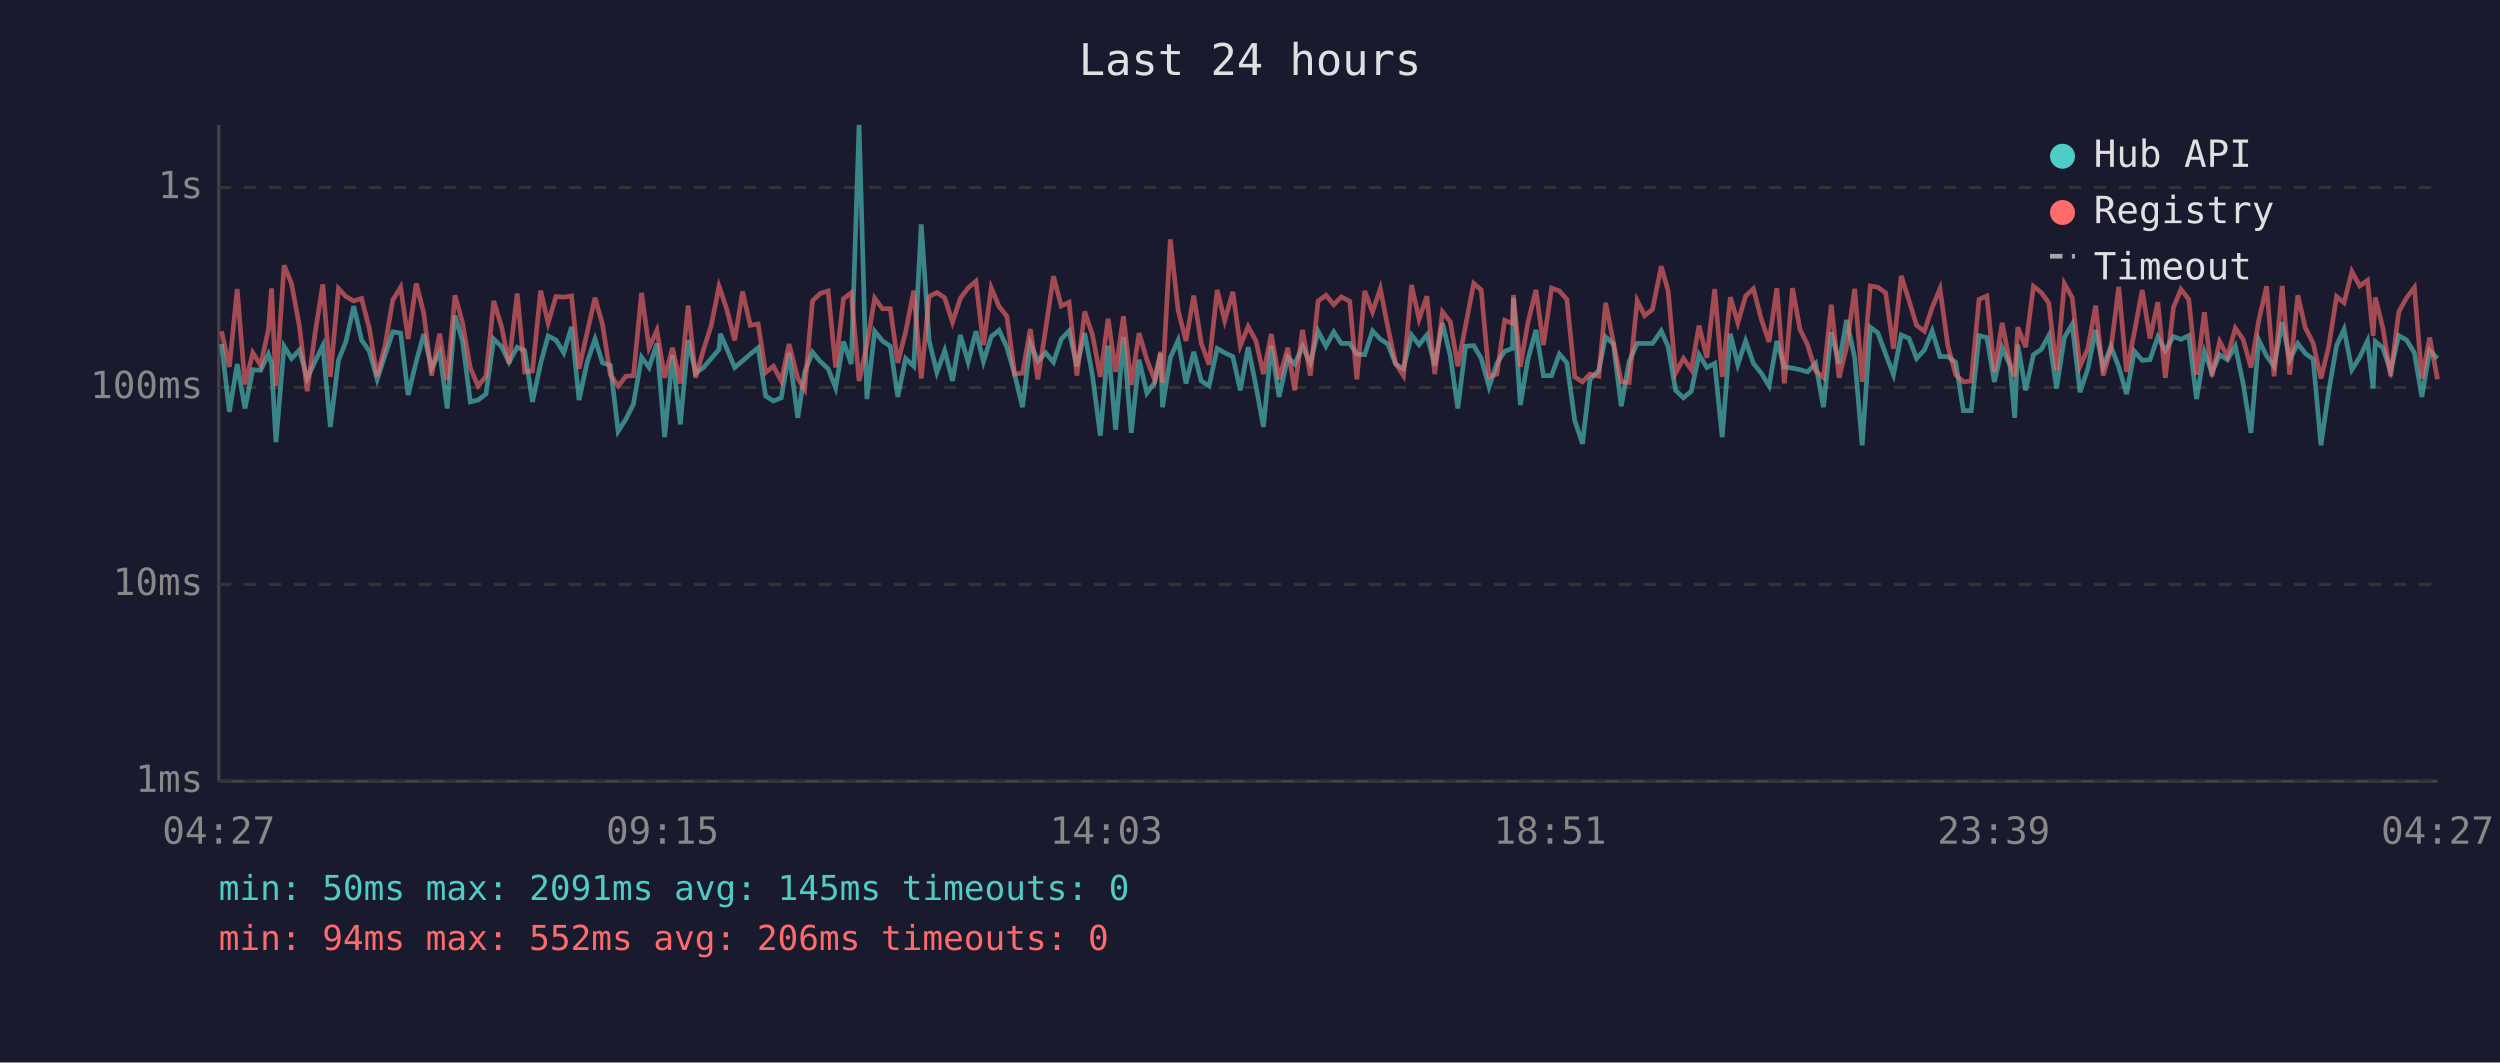
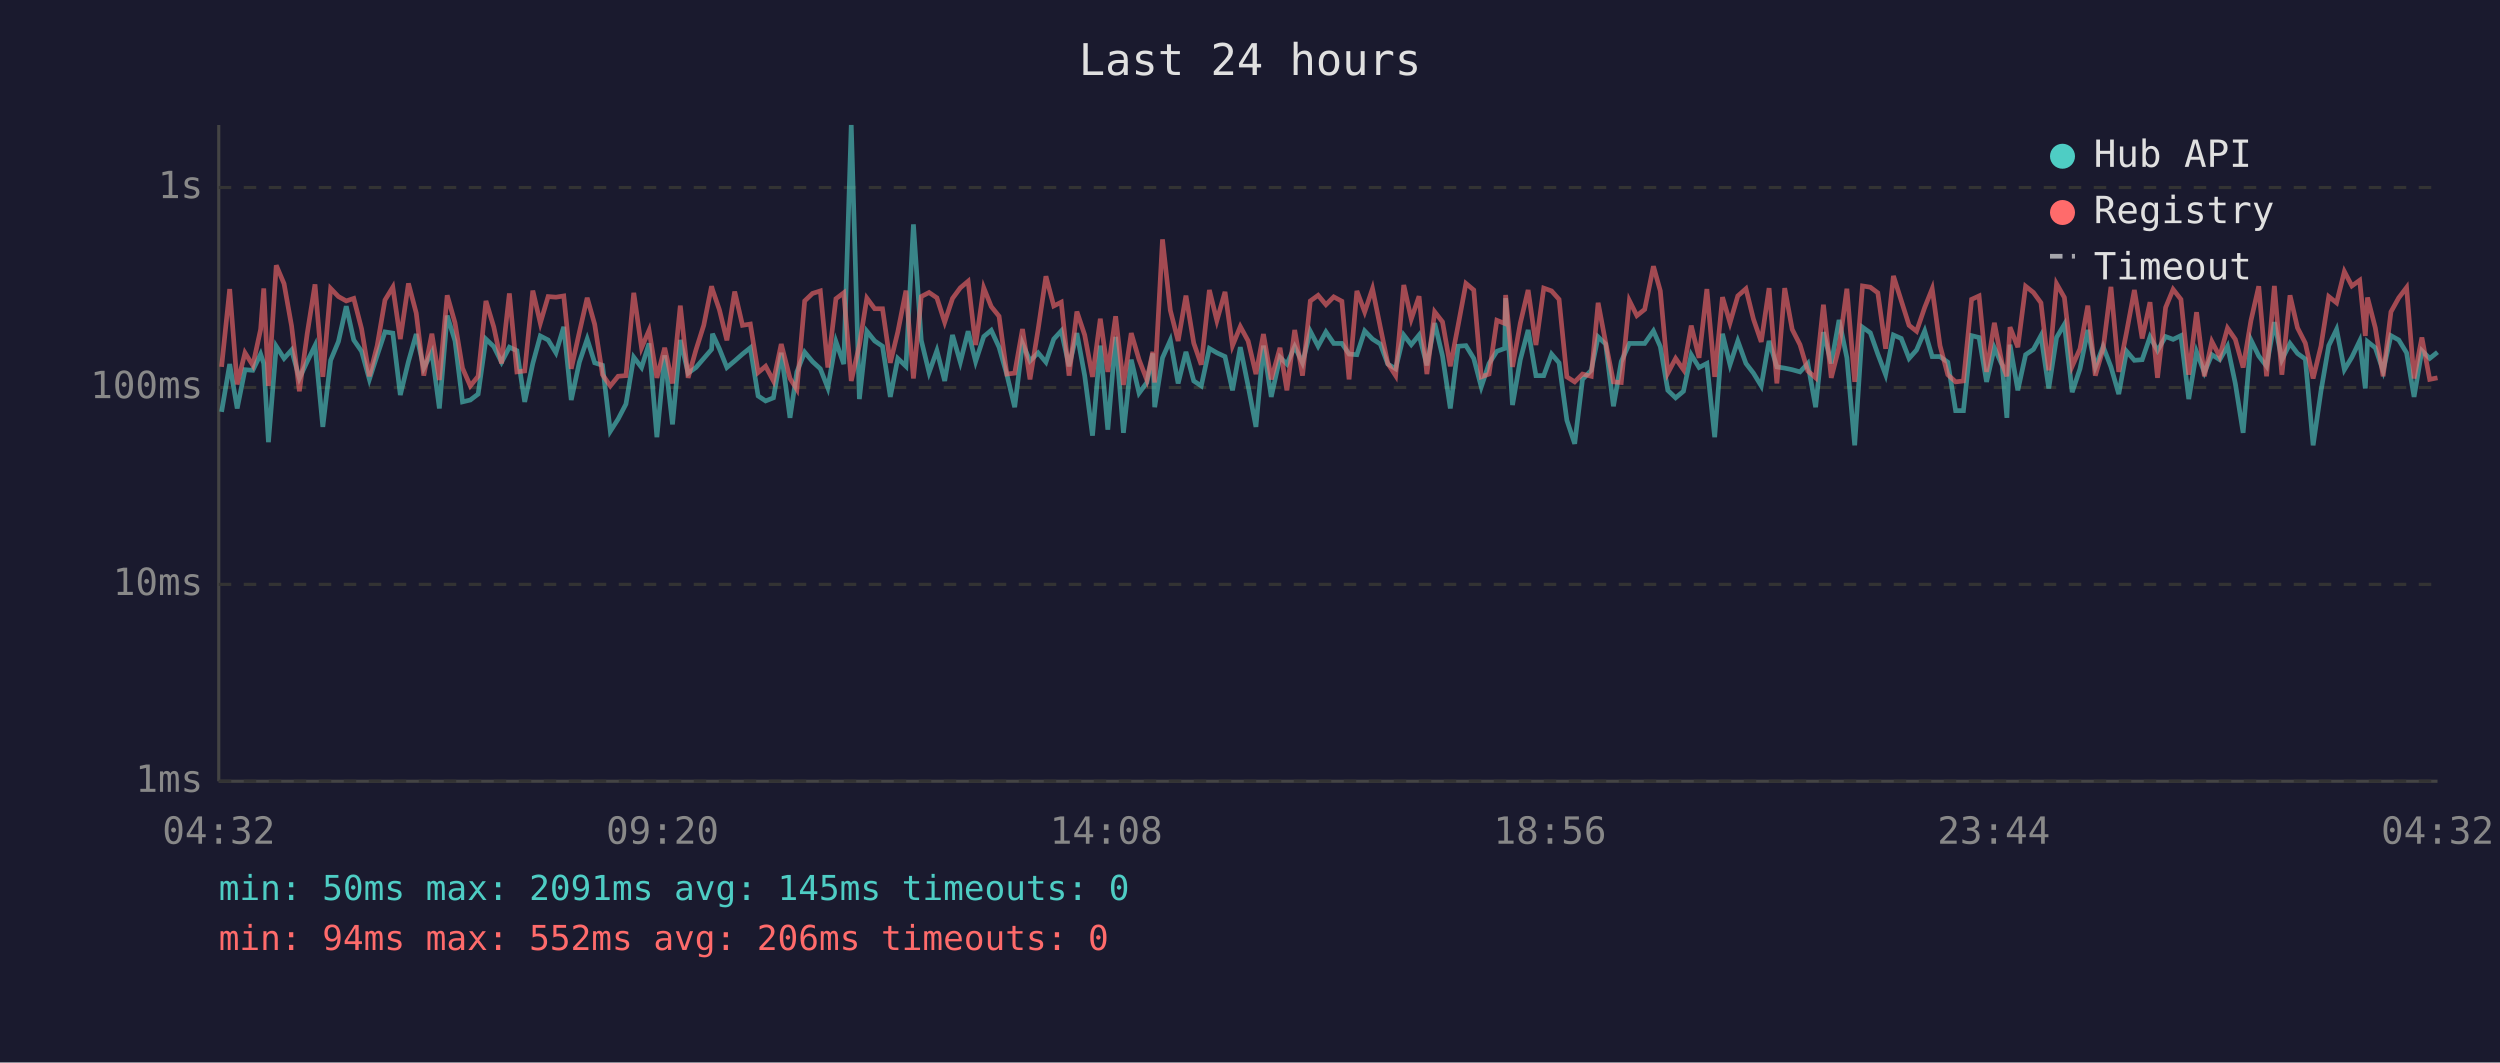
<svg xmlns="http://www.w3.org/2000/svg" viewBox="0 0 800 340" font-family="monospace" font-size="12">
  <rect width="800" height="340" fill="#1a1a2e" />
  <text x="400" y="24" fill="#e0e0e0" font-size="14" text-anchor="middle">Last 24 hours</text>
  <line x1="70" y1="40" x2="70" y2="250" stroke="#444" stroke-width="1" />
  <line x1="70" y1="250" x2="780" y2="250" stroke="#444" stroke-width="1" />
  <line x1="70" y1="250" x2="780" y2="250" stroke="#333" stroke-width="1" stroke-dasharray="4" />
  <text x="65" y="250" fill="#888" text-anchor="end" dominant-baseline="middle">1ms</text>
  <line x1="70" y1="187" x2="780" y2="187" stroke="#333" stroke-width="1" stroke-dasharray="4" />
  <text x="65" y="187" fill="#888" text-anchor="end" dominant-baseline="middle">10ms</text>
  <line x1="70" y1="124" x2="780" y2="124" stroke="#333" stroke-width="1" stroke-dasharray="4" />
  <text x="65" y="124" fill="#888" text-anchor="end" dominant-baseline="middle">100ms</text>
  <line x1="70" y1="60" x2="780" y2="60" stroke="#333" stroke-width="1" stroke-dasharray="4" />
  <text x="65" y="60" fill="#888" text-anchor="end" dominant-baseline="middle">1s</text>
-   <text x="70" y="270" fill="#888" text-anchor="middle">04:27</text>
-   <text x="212" y="270" fill="#888" text-anchor="middle">09:15</text>
-   <text x="354" y="270" fill="#888" text-anchor="middle">14:03</text>
-   <text x="496" y="270" fill="#888" text-anchor="middle">18:51</text>
-   <text x="638" y="270" fill="#888" text-anchor="middle">23:39</text>
-   <text x="780" y="270" fill="#888" text-anchor="middle">04:27</text>
-   <polyline points="70.9,110.1 73.4,131.8 75.9,116.5 78.4,130.7 80.9,118.3 83.4,118.5 85.9,113.3 86.9,116.3 88.3,141.5 90.9,110.8 93.3,114.7 95.8,112.0 98.3,121.1 100.8,115.7 103.3,110.6 105.7,136.6 108.3,115.3 110.7,109.3 113.2,98.0 115.7,108.8 118.2,112.4 120.7,121.4 123.2,113.7 125.7,106.2 128.2,106.6 130.6,126.4 133.2,115.7 135.6,106.9 138.1,117.8 140.7,112.7 143.1,130.7 145.6,101.0 148.0,109.1 150.5,128.6 153.0,128.0 155.5,126.1 158.0,108.5 160.5,110.9 162.9,115.9 165.5,111.1 167.9,112.2 170.4,128.6 173.0,116.3 175.4,107.5 177.9,108.8 180.4,112.9 182.9,104.6 185.3,128.0 187.9,115.9 190.4,108.5 192.8,116.1 195.3,116.9 197.8,138.0 200.3,134.1 202.7,129.3 205.3,114.3 207.7,117.6 210.2,109.9 212.7,139.9 215.2,113.7 217.7,135.8 220.2,108.8 222.6,119.4 225.1,117.6 227.6,114.7 230.1,111.8 230.5,106.8 232.6,111.6 235.1,117.6 237.6,115.5 240.1,113.3 242.6,111.3 245.0,126.7 247.5,128.3 250.0,127.3 252.5,112.9 255.3,133.7 257.5,119.0 260.0,112.7 262.5,115.7 265.0,118.0 267.4,124.1 269.9,109.3 272.4,116.5 274.9,40.0 277.4,127.7 279.9,106.0 282.4,109.1 284.9,110.8 287.3,127.0 289.8,114.7 292.4,117.2 294.8,71.8 297.3,108.9 299.8,119.2 302.3,112.2 304.8,121.9 307.3,107.2 309.8,115.9 312.3,106.0 314.7,115.7 317.2,107.7 319.7,105.7 322.2,111.1 324.7,119.9 327.2,130.3 329.7,109.9 332.1,115.5 334.6,112.9 337.1,115.9 339.6,108.5 342.1,105.9 344.6,117.2 347.1,106.6 349.6,120.2 352.1,139.4 354.6,110.6 357.0,137.5 359.5,107.8 362.0,138.5 364.5,115.1 367.0,125.8 369.5,122.4 371.4,113.1 372.0,130.3 374.5,114.5 377.0,108.9 379.5,122.7 382.0,112.6 384.4,121.9 386.9,123.5 389.5,111.5 391.9,112.9 394.5,114.1 396.9,124.9 399.4,111.1 401.9,123.5 404.3,136.6 406.8,110.6 409.3,127.0 412.1,114.3 414.3,116.5 416.8,110.9 419.3,116.1 421.8,106.0 424.3,110.8 426.8,106.2 429.2,109.9 431.9,109.9 434.2,113.3 436.7,113.5 439.2,105.9 441.7,108.5 444.1,110.1 446.6,116.5 449.1,118.0 451.7,107.2 454.1,110.3 456.6,107.2 459.1,116.9 461.6,103.4 464.1,113.9 466.5,130.7 469.0,110.8 471.6,110.6 474.0,114.7 476.5,123.8 479.0,116.3 481.5,112.4 484.0,111.5 484.3,95.4 486.5,129.6 488.9,115.1 491.5,105.6 493.9,120.2 496.5,120.2 499.0,113.3 501.4,116.1 503.9,134.5 506.4,142.0 508.8,121.4 511.6,118.5 513.8,107.8 516.3,110.1 518.8,130.0 521.3,115.7 523.9,109.9 526.3,109.9 528.8,109.9 531.6,105.9 533.8,110.9 536.2,124.9 538.7,127.3 541.2,125.2 543.7,113.5 546.2,117.6 548.7,116.3 551.1,139.9 553.7,106.8 556.1,116.7 558.6,109.1 561.1,116.3 563.6,119.4 566.1,123.5 568.6,109.1 571.0,117.4 573.6,117.8 576.0,118.3 578.4,119.0 581.0,116.3 583.5,130.3 586.0,106.3 588.5,116.3 590.9,102.4 593.5,114.5 595.9,142.5 598.5,104.7 600.9,106.5 603.4,113.3 605.9,119.9 608.4,107.2 610.9,108.3 613.3,114.7 615.8,112.0 618.3,105.9 620.8,114.1 623.3,114.1 625.8,115.9 628.3,131.4 630.8,131.4 633.3,107.4 635.8,108.0 638.2,122.2 640.7,111.3 643.2,116.9 644.7,133.7 645.7,110.3 648.2,124.9 650.7,113.5 653.2,111.8 655.6,107.4 658.1,124.3 660.6,108.0 663.1,103.8 665.6,125.5 668.1,118.0 670.6,105.6 673.0,117.4 675.5,110.9 678.0,117.4 680.5,126.1 683.0,112.4 685.5,115.3 688.0,115.1 690.5,107.8 692.9,112.2 695.5,107.7 697.9,108.6 700.4,107.4 702.9,127.7 705.4,112.6 707.8,119.2 710.3,113.5 712.8,115.1 715.3,110.8 717.8,122.7 720.3,138.5 722.8,108.8 725.3,113.9 727.7,117.2 730.3,103.1 732.7,115.1 735.3,109.9 737.7,113.1 740.2,114.9 742.7,142.5 745.2,125.2 747.7,110.6 750.1,105.4 752.6,118.3 755.1,114.3 757.6,109.1 759.4,124.3 760.1,109.3 762.5,111.3 765.0,118.7 767.6,107.4 770.1,108.8 772.6,112.9 775.0,127.0 777.5,112.2 780.0,114.7" fill="none" stroke="#4ecdc4" stroke-width="1.5" opacity="0.6" />
-   <polyline points="70.9,106.0 73.4,117.4 75.9,92.5 78.4,123.0 80.9,112.9 83.4,116.9 85.9,105.4 86.9,92.3 88.3,123.5 90.9,84.9 93.3,90.8 95.8,104.3 98.3,125.2 100.8,106.8 103.3,91.0 105.7,120.6 108.3,92.3 110.7,94.9 113.2,96.3 115.7,95.5 118.2,105.2 120.7,120.4 123.2,110.6 125.7,96.0 128.2,91.9 130.6,108.5 133.2,90.7 135.6,100.2 138.1,120.2 140.7,106.8 143.1,121.6 145.6,94.5 148.0,103.3 150.5,117.8 153.0,123.5 155.5,120.4 158.0,96.3 160.5,104.6 162.9,116.3 165.5,93.9 167.9,119.0 170.4,118.7 173.0,93.0 175.4,103.4 177.9,94.9 180.4,95.1 182.9,94.7 185.3,118.0 187.9,106.3 190.4,95.3 192.8,103.8 195.3,119.9 197.8,123.5 200.3,120.4 202.7,120.2 205.3,93.7 207.7,111.3 210.2,105.7 212.7,120.9 215.2,111.3 217.7,122.7 220.2,97.8 222.6,120.9 225.1,112.0 227.6,104.1 230.1,91.6 230.5,92.7 232.6,99.1 235.1,108.9 237.6,93.3 240.1,104.1 242.6,103.7 245.0,119.2 247.5,117.2 250.0,121.9 252.5,110.1 255.3,121.1 257.5,124.6 260.0,96.3 262.5,93.9 265.0,93.1 267.4,117.6 269.9,95.6 272.4,93.7 274.9,121.9 277.4,110.4 279.9,95.4 282.4,98.8 284.9,98.8 287.3,116.1 289.8,106.2 292.4,93.0 294.8,121.1 297.3,94.9 299.8,93.6 302.3,95.3 304.8,103.1 307.3,95.5 309.8,92.1 312.3,90.0 314.7,110.4 317.2,92.1 319.7,98.1 322.2,101.2 324.7,119.7 327.2,119.4 329.7,105.3 332.1,121.4 334.6,105.4 337.1,88.4 339.6,97.9 342.1,96.7 344.6,120.2 347.1,99.7 349.6,107.2 352.1,120.6 354.6,102.0 357.0,119.0 359.5,101.2 362.0,123.2 364.5,106.6 367.0,115.1 369.5,121.6 371.4,112.6 372.0,122.4 374.5,76.6 377.0,99.3 379.5,109.1 382.0,94.6 384.4,109.8 386.9,116.7 389.5,92.8 391.9,102.6 394.5,93.4 396.9,110.6 399.4,104.5 401.9,109.1 404.3,119.7 406.8,106.9 409.3,121.4 412.1,111.3 414.3,124.9 416.8,105.6 419.3,120.2 421.8,96.3 424.3,94.5 426.8,97.5 429.2,95.0 431.9,96.4 434.2,121.4 436.7,93.1 439.2,99.8 441.7,92.4 444.1,104.7 446.6,116.3 449.1,120.2 451.7,91.2 454.1,102.1 456.6,94.8 459.1,119.7 461.6,99.8 464.1,103.0 466.5,117.2 469.0,104.1 471.6,90.7 474.0,92.8 476.5,120.6 479.0,119.7 481.5,102.5 484.0,103.5 484.3,94.4 486.5,117.4 488.9,103.4 491.5,92.8 493.9,110.4 496.5,92.2 499.0,93.1 501.4,95.8 503.9,120.6 506.4,122.2 508.8,119.7 511.6,120.4 513.8,96.9 516.3,109.6 518.8,122.2 521.3,122.4 523.9,96.2 526.3,101.0 528.8,99.0 531.6,85.2 533.8,93.1 536.2,119.4 538.7,114.7 541.2,118.3 543.7,104.2 546.2,114.5 548.7,92.5 551.1,120.6 553.7,95.1 556.1,103.3 558.6,94.7 561.1,92.4 563.6,102.1 566.1,109.4 568.6,92.2 571.0,122.7 573.6,92.2 576.0,105.4 578.4,110.3 581.0,118.7 583.5,120.9 586.0,97.5 588.5,120.9 590.9,111.1 593.5,92.4 595.9,122.2 598.5,91.5 600.9,91.9 603.4,93.7 605.9,111.6 608.4,88.3 610.9,96.2 613.3,104.1 615.8,106.0 618.3,98.4 620.8,92.4 623.3,110.6 625.8,119.9 628.3,122.2 630.8,121.9 633.3,95.8 635.8,94.7 638.2,119.0 640.7,103.3 643.2,116.5 644.7,120.4 645.7,104.7 648.2,111.1 650.7,91.6 653.2,93.6 655.6,96.9 658.1,118.5 660.6,90.8 663.1,95.2 665.6,117.2 668.1,111.6 670.6,97.8 673.0,120.2 675.5,111.6 678.0,91.8 680.5,119.0 683.0,106.3 685.5,92.8 688.0,108.3 690.5,96.7 692.9,120.9 695.5,98.4 697.9,92.6 700.4,95.8 702.9,119.9 705.4,99.9 707.8,120.4 710.3,109.3 712.8,114.1 715.3,105.0 717.8,108.6 720.3,117.6 722.8,102.6 725.3,91.6 727.7,120.4 730.3,91.5 732.7,119.9 735.3,94.5 737.7,104.9 740.2,109.8 742.7,121.1 745.2,110.8 747.7,94.9 750.1,96.9 752.6,86.9 755.1,91.5 757.6,89.7 759.4,107.5 760.1,95.2 762.5,104.9 765.0,120.4 767.6,99.8 770.1,95.3 772.6,92.0 775.0,121.1 777.5,108.0 780.0,121.4" fill="none" stroke="#ff6b6b" stroke-width="1.5" opacity="0.6" />
+   <text x="70" y="270" fill="#888" text-anchor="middle">04:32</text>
+   <text x="212" y="270" fill="#888" text-anchor="middle">09:20</text>
+   <text x="354" y="270" fill="#888" text-anchor="middle">14:08</text>
+   <text x="496" y="270" fill="#888" text-anchor="middle">18:56</text>
+   <text x="638" y="270" fill="#888" text-anchor="middle">23:44</text>
+   <text x="780" y="270" fill="#888" text-anchor="middle">04:32</text>
+   <polyline points="70.9,131.8 73.5,116.5 75.9,130.7 78.4,118.3 80.9,118.5 83.4,113.3 84.4,116.3 85.9,141.5 88.4,110.8 90.9,114.7 93.3,112.0 95.8,121.1 98.3,115.7 100.8,110.6 103.3,136.6 105.8,115.3 108.3,109.3 110.8,98.0 113.2,108.8 115.7,112.4 118.2,121.4 120.7,113.7 123.2,106.2 125.7,106.6 128.1,126.4 130.7,115.7 133.2,106.9 135.6,117.8 138.2,112.7 140.6,130.7 143.1,101.0 145.6,109.1 148.0,128.6 150.5,128.0 153.0,126.1 155.5,108.5 158.0,110.9 160.5,115.9 163.0,111.1 165.4,112.2 167.9,128.6 170.5,116.3 172.9,107.5 175.4,108.8 177.9,112.9 180.4,104.6 182.8,128.0 185.4,115.9 187.9,108.5 190.3,116.1 192.8,116.9 195.3,138.0 197.8,134.1 200.3,129.3 202.8,114.3 205.3,117.6 207.7,109.9 210.2,139.9 212.7,113.7 215.2,135.8 217.7,108.8 220.2,119.4 222.7,117.6 225.2,114.7 227.7,111.8 228.0,106.8 230.2,111.6 232.6,117.6 235.1,115.5 237.6,113.3 240.1,111.3 242.6,126.7 245.0,128.3 247.5,127.3 250.0,112.9 252.8,133.7 255.0,119.0 257.5,112.7 260.0,115.7 262.5,118.0 264.9,124.1 267.5,109.3 270.0,116.5 272.4,40.0 275.0,127.7 277.4,106.0 279.9,109.1 282.4,110.8 284.9,127.0 287.3,114.7 289.9,117.2 292.3,71.8 294.8,108.9 297.3,119.2 299.8,112.2 302.3,121.9 304.8,107.2 307.3,115.9 309.8,106.0 312.2,115.7 314.8,107.7 317.2,105.7 319.7,111.1 322.2,119.9 324.7,130.3 327.2,109.9 329.6,115.5 332.2,112.9 334.7,115.9 337.2,108.5 339.6,105.9 342.1,117.2 344.6,106.6 347.1,120.2 349.6,139.4 352.1,110.6 354.5,137.5 357.0,107.8 359.5,138.5 362.0,115.1 364.5,125.8 367.0,122.4 368.9,113.1 369.5,130.3 372.0,114.5 374.5,108.9 377.0,122.7 379.5,112.6 382.0,121.9 384.4,123.5 387.0,111.5 389.4,112.9 392.0,114.1 394.4,124.9 396.9,111.1 399.4,123.5 401.9,136.6 404.3,110.6 406.8,127.0 409.6,114.3 411.8,116.5 414.3,110.9 416.8,116.1 419.3,106.0 421.8,110.8 424.3,106.2 426.8,109.9 429.4,109.9 431.7,113.3 434.2,113.5 436.7,105.9 439.2,108.5 441.7,110.1 444.1,116.5 446.6,118.0 449.2,107.2 451.6,110.3 454.1,107.2 456.6,116.9 459.1,103.4 461.6,113.9 464.1,130.7 466.6,110.8 469.1,110.6 471.6,114.7 474.0,123.8 476.5,116.3 479.0,112.4 481.5,111.5 481.8,95.4 484.0,129.6 486.5,115.1 489.0,105.6 491.5,120.2 494.0,120.2 496.5,113.3 498.9,116.1 501.4,134.5 503.9,142.0 506.4,121.4 509.2,118.5 511.4,107.8 513.8,110.1 516.3,130.0 518.8,115.7 521.4,109.9 523.8,109.9 526.3,109.9 529.1,105.9 531.3,110.9 533.7,124.9 536.2,127.3 538.7,125.2 541.2,113.5 543.7,117.6 546.2,116.3 548.7,139.9 551.2,106.8 553.6,116.7 556.1,109.1 558.7,116.3 561.1,119.4 563.6,123.5 566.1,109.1 568.6,117.4 571.1,117.8 573.5,118.3 576.0,119.0 578.5,116.3 581.0,130.3 583.5,106.3 586.0,116.3 588.5,102.4 591.0,114.5 593.5,142.5 596.0,104.7 598.5,106.5 600.9,113.3 603.4,119.9 605.9,107.2 608.4,108.3 610.9,114.7 613.3,112.0 615.9,105.9 618.3,114.1 620.8,114.1 623.3,115.9 625.8,131.4 628.3,131.4 630.9,107.4 633.3,108.0 635.7,122.2 638.2,111.3 640.7,116.9 642.2,133.7 643.2,110.3 645.7,124.9 648.2,113.5 650.7,111.8 653.1,107.4 655.6,124.3 658.1,108.0 660.6,103.8 663.1,125.5 665.6,118.0 668.1,105.6 670.5,117.4 673.0,110.9 675.5,117.4 678.0,126.1 680.5,112.4 683.0,115.3 685.5,115.1 688.0,107.8 690.4,112.2 693.0,107.7 695.4,108.6 697.9,107.4 700.4,127.7 702.9,112.6 705.4,119.2 707.8,113.5 710.3,115.1 712.8,110.8 715.3,122.7 717.8,138.5 720.3,108.8 722.8,113.9 725.3,117.2 727.8,103.1 730.2,115.1 732.8,109.9 735.2,113.1 737.7,114.9 740.2,142.5 742.7,125.2 745.2,110.6 747.7,105.4 750.2,118.3 752.6,114.3 755.1,109.1 756.9,124.3 757.6,109.3 760.1,111.3 762.6,118.7 765.1,107.4 767.6,108.8 770.1,112.9 772.5,127.0 775.0,112.2 777.5,114.7 780.0,112.7" fill="none" stroke="#4ecdc4" stroke-width="1.5" opacity="0.6" />
+   <polyline points="70.9,117.4 73.5,92.5 75.9,123.0 78.4,112.9 80.9,116.9 83.4,105.4 84.4,92.3 85.9,123.5 88.4,84.9 90.9,90.8 93.3,104.3 95.8,125.2 98.3,106.8 100.8,91.0 103.3,120.6 105.8,92.3 108.3,94.9 110.8,96.3 113.2,95.5 115.7,105.2 118.2,120.4 120.7,110.6 123.2,96.0 125.7,91.9 128.1,108.5 130.7,90.7 133.2,100.2 135.6,120.2 138.2,106.8 140.6,121.6 143.1,94.5 145.6,103.3 148.0,117.8 150.5,123.5 153.0,120.4 155.5,96.3 158.0,104.6 160.5,116.3 163.0,93.9 165.4,119.0 167.9,118.7 170.5,93.0 172.9,103.4 175.4,94.9 177.9,95.1 180.4,94.7 182.8,118.0 185.4,106.3 187.9,95.3 190.3,103.8 192.8,119.9 195.3,123.5 197.8,120.4 200.3,120.2 202.8,93.7 205.3,111.3 207.7,105.7 210.2,120.9 212.7,111.3 215.2,122.7 217.7,97.8 220.2,120.9 222.7,112.0 225.2,104.1 227.7,91.6 228.0,92.7 230.2,99.1 232.6,108.9 235.1,93.3 237.6,104.1 240.1,103.7 242.6,119.2 245.0,117.2 247.5,121.9 250.0,110.1 252.8,121.1 255.0,124.6 257.5,96.3 260.0,93.9 262.5,93.1 264.9,117.6 267.5,95.6 270.0,93.7 272.4,121.9 275.0,110.4 277.4,95.4 279.9,98.8 282.4,98.8 284.9,116.1 287.3,106.2 289.9,93.0 292.3,121.1 294.8,94.9 297.3,93.6 299.8,95.3 302.3,103.1 304.8,95.5 307.3,92.1 309.8,90.0 312.2,110.4 314.8,92.1 317.2,98.1 319.7,101.2 322.2,119.7 324.7,119.4 327.2,105.3 329.6,121.4 332.2,105.4 334.7,88.4 337.2,97.9 339.6,96.7 342.1,120.2 344.6,99.7 347.1,107.2 349.6,120.6 352.1,102.0 354.5,119.0 357.0,101.2 359.5,123.2 362.0,106.6 364.5,115.1 367.0,121.6 368.9,112.6 369.5,122.4 372.0,76.6 374.5,99.3 377.0,109.1 379.5,94.6 382.0,109.8 384.4,116.7 387.0,92.8 389.4,102.6 392.0,93.4 394.4,110.6 396.9,104.5 399.4,109.1 401.9,119.7 404.3,106.9 406.8,121.4 409.6,111.3 411.8,124.9 414.3,105.6 416.8,120.2 419.3,96.3 421.8,94.5 424.3,97.5 426.8,95.0 429.4,96.4 431.7,121.4 434.2,93.1 436.7,99.8 439.2,92.4 441.7,104.7 444.1,116.3 446.6,120.2 449.2,91.2 451.6,102.1 454.1,94.8 456.6,119.7 459.1,99.8 461.6,103.0 464.1,117.2 466.6,104.1 469.1,90.7 471.6,92.8 474.0,120.6 476.5,119.7 479.0,102.5 481.5,103.5 481.8,94.4 484.0,117.4 486.5,103.4 489.0,92.8 491.5,110.4 494.0,92.2 496.5,93.1 498.9,95.8 501.4,120.6 503.9,122.2 506.4,119.7 509.2,120.4 511.4,96.9 513.8,109.6 516.3,122.2 518.8,122.4 521.4,96.2 523.8,101.0 526.3,99.0 529.1,85.2 531.3,93.1 533.7,119.4 536.2,114.7 538.7,118.3 541.2,104.2 543.7,114.5 546.2,92.5 548.7,120.6 551.2,95.1 553.6,103.3 556.1,94.7 558.7,92.4 561.1,102.1 563.6,109.4 566.1,92.2 568.6,122.7 571.1,92.2 573.5,105.4 576.0,110.3 578.5,118.7 581.0,120.9 583.5,97.5 586.0,120.9 588.5,111.1 591.0,92.4 593.5,122.2 596.0,91.5 598.5,91.9 600.9,93.7 603.4,111.6 605.9,88.3 608.4,96.2 610.9,104.1 613.3,106.0 615.9,98.4 618.3,92.4 620.8,110.6 623.3,119.9 625.8,122.2 628.3,121.9 630.9,95.8 633.3,94.7 635.7,119.0 638.2,103.3 640.7,116.5 642.2,120.4 643.2,104.7 645.7,111.1 648.2,91.6 650.7,93.6 653.1,96.9 655.6,118.5 658.1,90.8 660.6,95.2 663.1,117.2 665.6,111.6 668.1,97.8 670.5,120.2 673.0,111.6 675.5,91.8 678.0,119.0 680.5,106.3 683.0,92.8 685.5,108.3 688.0,96.7 690.4,120.9 693.0,98.4 695.4,92.6 697.9,95.8 700.4,119.9 702.9,99.9 705.4,120.4 707.8,109.3 710.3,114.1 712.8,105.0 715.3,108.6 717.8,117.6 720.3,102.6 722.8,91.6 725.3,120.4 727.8,91.5 730.2,119.9 732.8,94.5 735.2,104.9 737.7,109.8 740.2,121.1 742.7,110.8 745.2,94.9 747.7,96.9 750.2,86.9 752.6,91.5 755.1,89.7 756.9,107.5 757.6,95.2 760.1,104.9 762.6,120.4 765.1,99.8 767.6,95.3 770.1,92.0 772.5,121.1 775.0,108.0 777.5,121.4 780.0,120.9" fill="none" stroke="#ff6b6b" stroke-width="1.5" opacity="0.6" />
  <circle cx="660" cy="50" r="4" fill="#4ecdc4" />
  <text x="670" y="50" fill="#e0e0e0" dominant-baseline="middle">Hub API</text>
  <circle cx="660" cy="68" r="4" fill="#ff6b6b" />
  <text x="670" y="68" fill="#e0e0e0" dominant-baseline="middle">Registry</text>
  <line x1="656" y1="82" x2="664" y2="82" stroke="#e0e0e0" stroke-width="1.5" stroke-dasharray="4,3" opacity="0.7" />
  <text x="670" y="86" fill="#e0e0e0" dominant-baseline="middle">Timeout</text>
  <text x="70" y="288" fill="#4ecdc4" font-size="11">min: 50ms  max: 2091ms  avg: 145ms  timeouts: 0</text>
  <text x="70" y="304" fill="#ff6b6b" font-size="11">min: 94ms  max: 552ms  avg: 206ms  timeouts: 0</text>
</svg>
